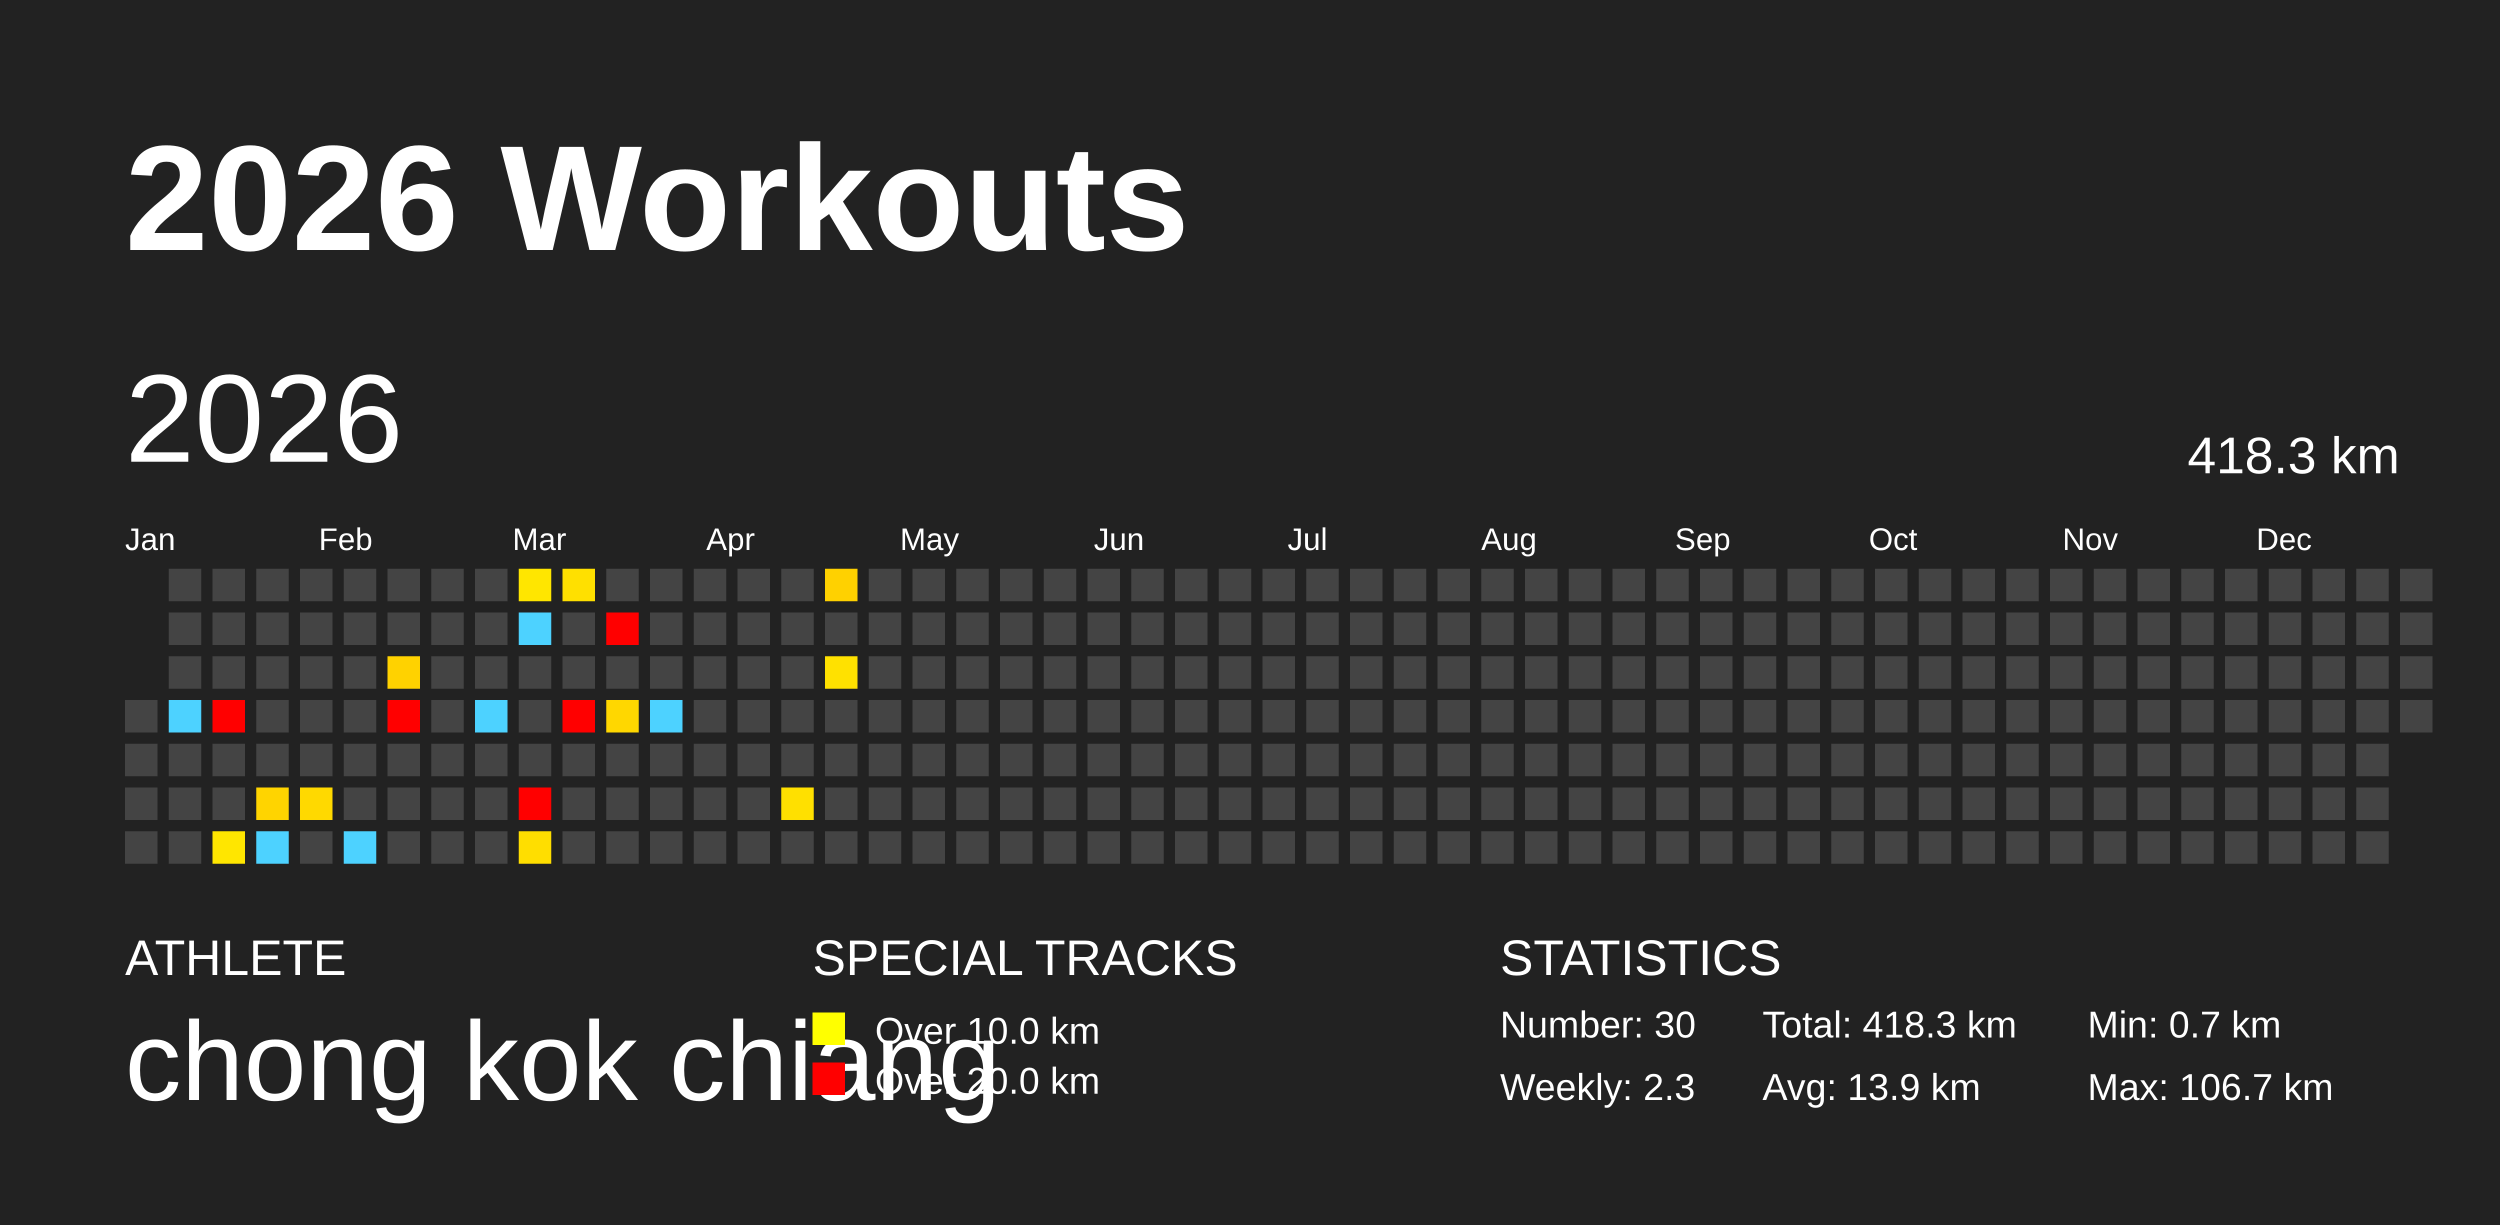
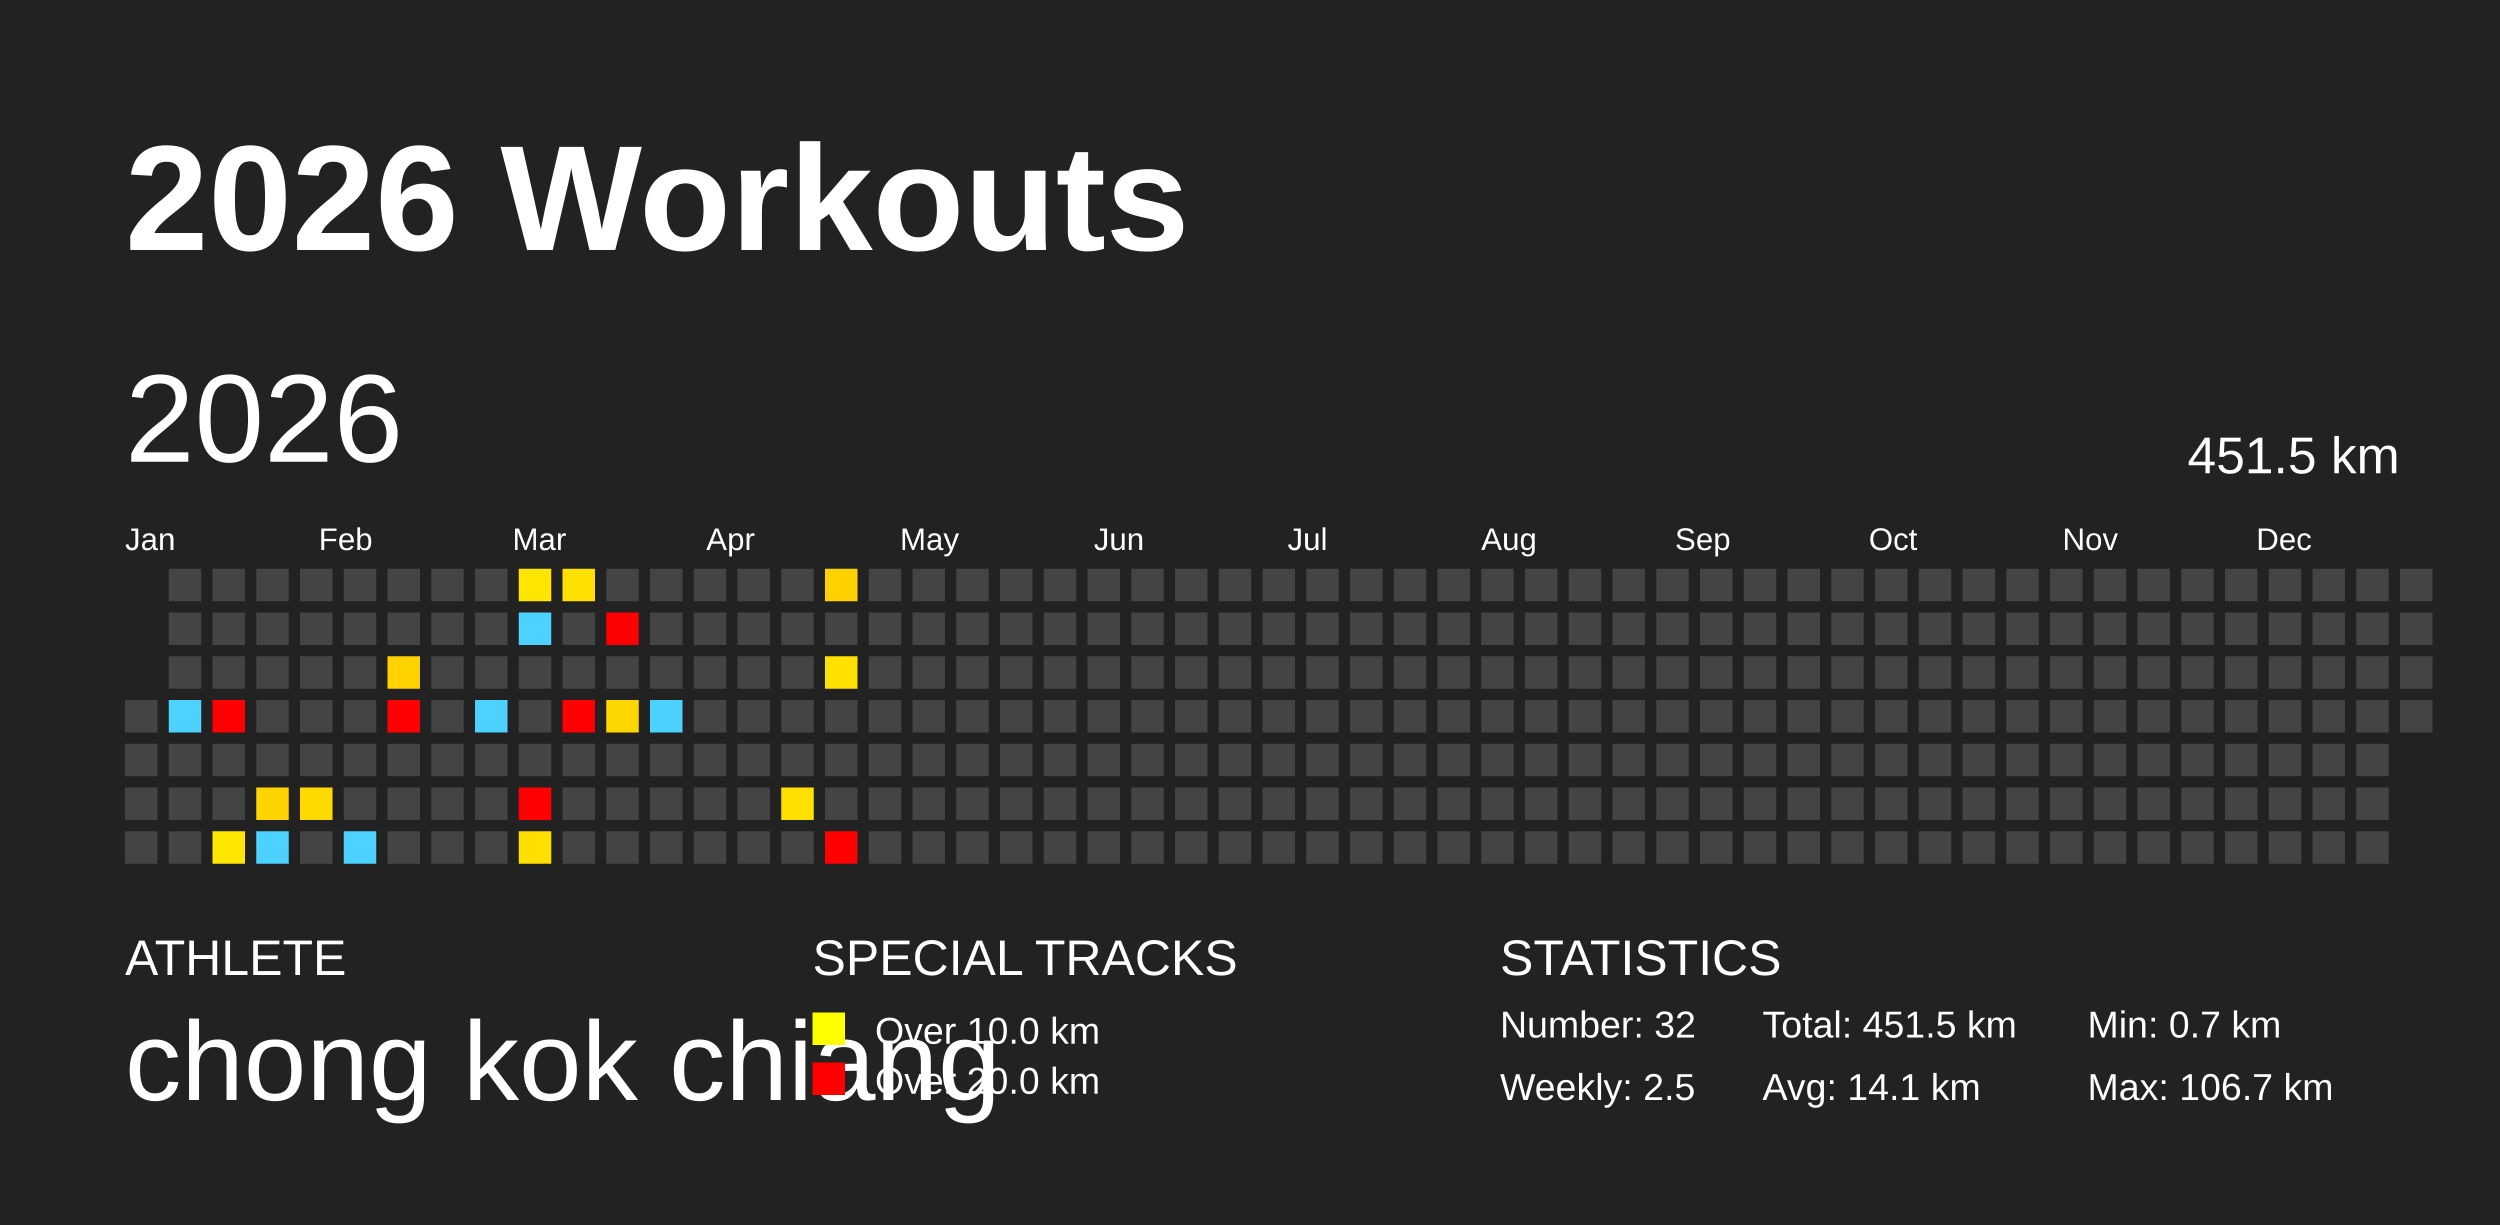
<svg xmlns="http://www.w3.org/2000/svg" baseProfile="full" height="98mm" version="1.1" viewBox="0,0,200,98" width="200mm">
  <defs />
  <rect fill="#222222" height="98" width="200" x="0" y="0" />
  <text fill="#FFFFFF" style="font-size:12px; font-family:Arial; font-weight:bold;" x="10" y="20">2026 Workouts</text>
  <text fill="#FFFFFF" style="font-size:4px; font-family:Arial" x="10" y="78">ATHLETE</text>
  <text fill="#FFFFFF" style="font-size:9px; font-family:Arial" x="10" y="88">chong kok chiang</text>
  <text fill="#FFFFFF" style="font-size:4px; font-family:Arial" x="65" y="78">SPECIAL TRACKS</text>
  <rect fill="yellow" height="2.6" width="2.6" x="65" y="81" />
  <text fill="#FFFFFF" style="font-size:3px; font-family:Arial" x="70" y="83.5">Over 10.0 km</text>
  <rect fill="red" height="2.6" width="2.6" x="65" y="85" />
  <text fill="#FFFFFF" style="font-size:3px; font-family:Arial" x="70" y="87.5">Over 20.0 km</text>
  <text fill="#FFFFFF" style="font-size:4px; font-family:Arial" x="120" y="78">STATISTICS</text>
-   <text fill="#FFFFFF" style="font-size:3px; font-family:Arial" x="120" y="83">Number: 30</text>
-   <text fill="#FFFFFF" style="font-size:3px; font-family:Arial" x="120" y="88">Weekly: 2.3</text>
-   <text fill="#FFFFFF" style="font-size:3px; font-family:Arial" x="141" y="83">Total: 418.3 km</text>
-   <text fill="#FFFFFF" style="font-size:3px; font-family:Arial" x="141" y="88">Avg: 13.9 km</text>
+   <text fill="#FFFFFF" style="font-size:3px; font-family:Arial" x="120" y="83">Number: 32</text>
+   <text fill="#FFFFFF" style="font-size:3px; font-family:Arial" x="120" y="88">Weekly: 2.5</text>
+   <text fill="#FFFFFF" style="font-size:3px; font-family:Arial" x="141" y="83">Total: 451.5 km</text>
+   <text fill="#FFFFFF" style="font-size:3px; font-family:Arial" x="141" y="88">Avg: 14.1 km</text>
  <text fill="#FFFFFF" style="font-size:3px; font-family:Arial" x="167" y="83">Min: 0.7 km</text>
  <text fill="#FFFFFF" style="font-size:3px; font-family:Arial" x="167" y="88">Max: 106.7 km</text>
  <text dominant-baseline="hanging" fill="#FFFFFF" style="font-size:10.0px; font-family:Arial;" x="10" y="30">2026</text>
-   <text dominant-baseline="hanging" fill="#FFFFFF" style="font-size:4.125px; font-family:Arial;" x="175" y="35">418.3 km</text>
+   <text dominant-baseline="hanging" fill="#FFFFFF" style="font-size:4.125px; font-family:Arial;" x="175" y="35">451.5 km</text>
  <text fill="#FFFFFF" style="font-size:2.5px; font-family:Arial" x="10.0" y="44">Jan</text>
  <text fill="#FFFFFF" style="font-size:2.5px; font-family:Arial" x="25.5" y="44">Feb</text>
  <text fill="#FFFFFF" style="font-size:2.5px; font-family:Arial" x="41.0" y="44">Mar</text>
  <text fill="#FFFFFF" style="font-size:2.5px; font-family:Arial" x="56.5" y="44">Apr</text>
  <text fill="#FFFFFF" style="font-size:2.5px; font-family:Arial" x="72.0" y="44">May</text>
  <text fill="#FFFFFF" style="font-size:2.5px; font-family:Arial" x="87.5" y="44">Jun</text>
  <text fill="#FFFFFF" style="font-size:2.5px; font-family:Arial" x="103.0" y="44">Jul</text>
  <text fill="#FFFFFF" style="font-size:2.5px; font-family:Arial" x="118.5" y="44">Aug</text>
  <text fill="#FFFFFF" style="font-size:2.5px; font-family:Arial" x="134.0" y="44">Sep</text>
  <text fill="#FFFFFF" style="font-size:2.5px; font-family:Arial" x="149.5" y="44">Oct</text>
  <text fill="#FFFFFF" style="font-size:2.5px; font-family:Arial" x="165.0" y="44">Nov</text>
  <text fill="#FFFFFF" style="font-size:2.5px; font-family:Arial" x="180.5" y="44">Dec</text>
  <rect fill="#444444" height="2.6" width="2.6" x="10.0" y="56.0" />
  <rect fill="#444444" height="2.6" width="2.6" x="10.0" y="59.5" />
  <rect fill="#444444" height="2.6" width="2.6" x="10.0" y="63.0" />
  <rect fill="#444444" height="2.6" width="2.6" x="10.0" y="66.5" />
  <rect fill="#444444" height="2.6" width="2.6" x="13.5" y="45.5" />
  <rect fill="#444444" height="2.6" width="2.6" x="13.5" y="49.0" />
  <rect fill="#444444" height="2.6" width="2.6" x="13.5" y="52.5" />
  <rect fill="#4dd2ff" height="2.6" width="2.6" x="13.5" y="56.0" />
  <rect fill="#444444" height="2.6" width="2.6" x="13.5" y="59.5" />
  <rect fill="#444444" height="2.6" width="2.6" x="13.5" y="63.0" />
  <rect fill="#444444" height="2.6" width="2.6" x="13.5" y="66.5" />
  <rect fill="#444444" height="2.6" width="2.6" x="17.0" y="45.5" />
  <rect fill="#444444" height="2.6" width="2.6" x="17.0" y="49.0" />
  <rect fill="#444444" height="2.6" width="2.6" x="17.0" y="52.5" />
  <rect fill="red" height="2.6" width="2.6" x="17.0" y="56.0" />
  <rect fill="#444444" height="2.6" width="2.6" x="17.0" y="59.5" />
  <rect fill="#444444" height="2.6" width="2.6" x="17.0" y="63.0" />
  <rect fill="#ffe600" height="2.6" width="2.6" x="17.0" y="66.5" />
  <rect fill="#444444" height="2.6" width="2.6" x="20.5" y="45.5" />
  <rect fill="#444444" height="2.6" width="2.6" x="20.5" y="49.0" />
  <rect fill="#444444" height="2.6" width="2.6" x="20.5" y="52.5" />
  <rect fill="#444444" height="2.6" width="2.6" x="20.5" y="56.0" />
  <rect fill="#444444" height="2.6" width="2.6" x="20.5" y="59.5" />
  <rect fill="#ffd400" height="2.6" width="2.6" x="20.5" y="63.0" />
  <rect fill="#4dd2ff" height="2.6" width="2.6" x="20.5" y="66.5" />
  <rect fill="#444444" height="2.6" width="2.6" x="24.0" y="45.5" />
  <rect fill="#444444" height="2.6" width="2.6" x="24.0" y="49.0" />
  <rect fill="#444444" height="2.6" width="2.6" x="24.0" y="52.5" />
  <rect fill="#444444" height="2.6" width="2.6" x="24.0" y="56.0" />
  <rect fill="#444444" height="2.6" width="2.6" x="24.0" y="59.5" />
  <rect fill="#ffd900" height="2.6" width="2.6" x="24.0" y="63.0" />
  <rect fill="#444444" height="2.6" width="2.6" x="24.0" y="66.5" />
  <rect fill="#444444" height="2.6" width="2.6" x="27.5" y="45.5" />
  <rect fill="#444444" height="2.6" width="2.6" x="27.5" y="49.0" />
  <rect fill="#444444" height="2.6" width="2.6" x="27.5" y="52.5" />
  <rect fill="#444444" height="2.6" width="2.6" x="27.5" y="56.0" />
  <rect fill="#444444" height="2.6" width="2.6" x="27.5" y="59.5" />
  <rect fill="#444444" height="2.6" width="2.6" x="27.5" y="63.0" />
  <rect fill="#4dd2ff" height="2.6" width="2.6" x="27.5" y="66.5" />
  <rect fill="#444444" height="2.6" width="2.6" x="31.0" y="45.5" />
  <rect fill="#444444" height="2.6" width="2.6" x="31.0" y="49.0" />
  <rect fill="#ffd200" height="2.6" width="2.6" x="31.0" y="52.5" />
  <rect fill="red" height="2.6" width="2.6" x="31.0" y="56.0" />
  <rect fill="#444444" height="2.6" width="2.6" x="31.0" y="59.5" />
  <rect fill="#444444" height="2.6" width="2.6" x="31.0" y="63.0" />
  <rect fill="#444444" height="2.6" width="2.6" x="31.0" y="66.5" />
  <rect fill="#444444" height="2.6" width="2.6" x="34.5" y="45.5" />
  <rect fill="#444444" height="2.6" width="2.6" x="34.5" y="49.0" />
  <rect fill="#444444" height="2.6" width="2.6" x="34.5" y="52.5" />
  <rect fill="#444444" height="2.6" width="2.6" x="34.5" y="56.0" />
  <rect fill="#444444" height="2.6" width="2.6" x="34.5" y="59.5" />
  <rect fill="#444444" height="2.6" width="2.6" x="34.5" y="63.0" />
  <rect fill="#444444" height="2.6" width="2.6" x="34.5" y="66.5" />
  <rect fill="#444444" height="2.6" width="2.6" x="38.0" y="45.5" />
  <rect fill="#444444" height="2.6" width="2.6" x="38.0" y="49.0" />
  <rect fill="#444444" height="2.6" width="2.6" x="38.0" y="52.5" />
  <rect fill="#4dd2ff" height="2.6" width="2.6" x="38.0" y="56.0" />
  <rect fill="#444444" height="2.6" width="2.6" x="38.0" y="59.5" />
  <rect fill="#444444" height="2.6" width="2.6" x="38.0" y="63.0" />
  <rect fill="#444444" height="2.6" width="2.6" x="38.0" y="66.5" />
  <rect fill="#ffe600" height="2.6" width="2.6" x="41.5" y="45.5" />
  <rect fill="#4dd2ff" height="2.6" width="2.6" x="41.5" y="49.0" />
  <rect fill="#444444" height="2.6" width="2.6" x="41.5" y="52.5" />
  <rect fill="#444444" height="2.6" width="2.6" x="41.5" y="56.0" />
  <rect fill="#444444" height="2.6" width="2.6" x="41.5" y="59.5" />
  <rect fill="red" height="2.6" width="2.6" x="41.5" y="63.0" />
  <rect fill="#ffde00" height="2.6" width="2.6" x="41.5" y="66.5" />
  <rect fill="#ffe000" height="2.6" width="2.6" x="45.0" y="45.5" />
  <rect fill="#444444" height="2.6" width="2.6" x="45.0" y="49.0" />
  <rect fill="#444444" height="2.6" width="2.6" x="45.0" y="52.5" />
  <rect fill="red" height="2.6" width="2.6" x="45.0" y="56.0" />
  <rect fill="#444444" height="2.6" width="2.6" x="45.0" y="59.5" />
  <rect fill="#444444" height="2.6" width="2.6" x="45.0" y="63.0" />
  <rect fill="#444444" height="2.6" width="2.6" x="45.0" y="66.5" />
  <rect fill="#444444" height="2.6" width="2.6" x="48.5" y="45.5" />
  <rect fill="red" height="2.6" width="2.6" x="48.5" y="49.0" />
  <rect fill="#444444" height="2.6" width="2.6" x="48.5" y="52.5" />
  <rect fill="#ffd700" height="2.6" width="2.6" x="48.5" y="56.0" />
  <rect fill="#444444" height="2.6" width="2.6" x="48.5" y="59.5" />
  <rect fill="#444444" height="2.6" width="2.6" x="48.5" y="63.0" />
  <rect fill="#444444" height="2.6" width="2.6" x="48.5" y="66.5" />
  <rect fill="#444444" height="2.6" width="2.6" x="52.0" y="45.5" />
  <rect fill="#444444" height="2.6" width="2.6" x="52.0" y="49.0" />
  <rect fill="#444444" height="2.6" width="2.6" x="52.0" y="52.5" />
  <rect fill="#4dd2ff" height="2.6" width="2.6" x="52.0" y="56.0" />
  <rect fill="#444444" height="2.6" width="2.6" x="52.0" y="59.5" />
  <rect fill="#444444" height="2.6" width="2.6" x="52.0" y="63.0" />
  <rect fill="#444444" height="2.6" width="2.6" x="52.0" y="66.5" />
  <rect fill="#444444" height="2.6" width="2.6" x="55.5" y="45.5" />
  <rect fill="#444444" height="2.6" width="2.6" x="55.5" y="49.0" />
  <rect fill="#444444" height="2.6" width="2.6" x="55.5" y="52.5" />
  <rect fill="#444444" height="2.6" width="2.6" x="55.5" y="56.0" />
  <rect fill="#444444" height="2.6" width="2.6" x="55.5" y="59.5" />
  <rect fill="#444444" height="2.6" width="2.6" x="55.5" y="63.0" />
  <rect fill="#444444" height="2.6" width="2.6" x="55.5" y="66.5" />
  <rect fill="#444444" height="2.6" width="2.6" x="59.0" y="45.5" />
  <rect fill="#444444" height="2.6" width="2.6" x="59.0" y="49.0" />
  <rect fill="#444444" height="2.6" width="2.6" x="59.0" y="52.5" />
  <rect fill="#444444" height="2.6" width="2.6" x="59.0" y="56.0" />
  <rect fill="#444444" height="2.6" width="2.6" x="59.0" y="59.5" />
  <rect fill="#444444" height="2.6" width="2.6" x="59.0" y="63.0" />
  <rect fill="#444444" height="2.6" width="2.6" x="59.0" y="66.5" />
  <rect fill="#444444" height="2.6" width="2.6" x="62.5" y="45.5" />
  <rect fill="#444444" height="2.6" width="2.6" x="62.5" y="49.0" />
  <rect fill="#444444" height="2.6" width="2.6" x="62.5" y="52.5" />
  <rect fill="#444444" height="2.6" width="2.6" x="62.5" y="56.0" />
  <rect fill="#444444" height="2.6" width="2.6" x="62.5" y="59.5" />
  <rect fill="#ffe000" height="2.6" width="2.6" x="62.5" y="63.0" />
  <rect fill="#444444" height="2.6" width="2.6" x="62.5" y="66.5" />
  <rect fill="#ffd100" height="2.6" width="2.6" x="66.0" y="45.5" />
  <rect fill="#444444" height="2.6" width="2.6" x="66.0" y="49.0" />
  <rect fill="#ffe100" height="2.6" width="2.6" x="66.0" y="52.5" />
  <rect fill="#444444" height="2.6" width="2.6" x="66.0" y="56.0" />
  <rect fill="#444444" height="2.6" width="2.6" x="66.0" y="59.5" />
  <rect fill="#444444" height="2.6" width="2.6" x="66.0" y="63.0" />
-   <rect fill="#444444" height="2.6" width="2.6" x="66.0" y="66.5" />
+   <rect fill="red" height="2.6" width="2.6" x="66.0" y="66.5" />
  <rect fill="#444444" height="2.6" width="2.6" x="69.5" y="45.5" />
  <rect fill="#444444" height="2.6" width="2.6" x="69.5" y="49.0" />
  <rect fill="#444444" height="2.6" width="2.6" x="69.5" y="52.5" />
  <rect fill="#444444" height="2.6" width="2.6" x="69.5" y="56.0" />
  <rect fill="#444444" height="2.6" width="2.6" x="69.5" y="59.5" />
  <rect fill="#444444" height="2.6" width="2.6" x="69.5" y="63.0" />
  <rect fill="#444444" height="2.6" width="2.6" x="69.5" y="66.5" />
  <rect fill="#444444" height="2.6" width="2.6" x="73.0" y="45.5" />
  <rect fill="#444444" height="2.6" width="2.6" x="73.0" y="49.0" />
  <rect fill="#444444" height="2.6" width="2.6" x="73.0" y="52.5" />
  <rect fill="#444444" height="2.6" width="2.6" x="73.0" y="56.0" />
  <rect fill="#444444" height="2.6" width="2.6" x="73.0" y="59.5" />
  <rect fill="#444444" height="2.6" width="2.6" x="73.0" y="63.0" />
  <rect fill="#444444" height="2.6" width="2.6" x="73.0" y="66.5" />
  <rect fill="#444444" height="2.6" width="2.6" x="76.5" y="45.5" />
  <rect fill="#444444" height="2.6" width="2.6" x="76.5" y="49.0" />
  <rect fill="#444444" height="2.6" width="2.6" x="76.5" y="52.5" />
  <rect fill="#444444" height="2.6" width="2.6" x="76.5" y="56.0" />
  <rect fill="#444444" height="2.6" width="2.6" x="76.5" y="59.5" />
  <rect fill="#444444" height="2.6" width="2.6" x="76.5" y="63.0" />
  <rect fill="#444444" height="2.6" width="2.6" x="76.5" y="66.5" />
  <rect fill="#444444" height="2.6" width="2.6" x="80.0" y="45.5" />
  <rect fill="#444444" height="2.6" width="2.6" x="80.0" y="49.0" />
  <rect fill="#444444" height="2.6" width="2.6" x="80.0" y="52.5" />
  <rect fill="#444444" height="2.6" width="2.6" x="80.0" y="56.0" />
  <rect fill="#444444" height="2.6" width="2.6" x="80.0" y="59.5" />
  <rect fill="#444444" height="2.6" width="2.6" x="80.0" y="63.0" />
  <rect fill="#444444" height="2.6" width="2.6" x="80.0" y="66.5" />
  <rect fill="#444444" height="2.6" width="2.6" x="83.5" y="45.5" />
  <rect fill="#444444" height="2.6" width="2.6" x="83.5" y="49.0" />
  <rect fill="#444444" height="2.6" width="2.6" x="83.5" y="52.5" />
  <rect fill="#444444" height="2.6" width="2.6" x="83.5" y="56.0" />
  <rect fill="#444444" height="2.6" width="2.6" x="83.5" y="59.5" />
  <rect fill="#444444" height="2.6" width="2.6" x="83.5" y="63.0" />
  <rect fill="#444444" height="2.6" width="2.6" x="83.5" y="66.5" />
  <rect fill="#444444" height="2.6" width="2.6" x="87.0" y="45.5" />
  <rect fill="#444444" height="2.6" width="2.6" x="87.0" y="49.0" />
  <rect fill="#444444" height="2.6" width="2.6" x="87.0" y="52.5" />
  <rect fill="#444444" height="2.6" width="2.6" x="87.0" y="56.0" />
  <rect fill="#444444" height="2.6" width="2.6" x="87.0" y="59.5" />
  <rect fill="#444444" height="2.6" width="2.6" x="87.0" y="63.0" />
  <rect fill="#444444" height="2.6" width="2.6" x="87.0" y="66.5" />
  <rect fill="#444444" height="2.6" width="2.6" x="90.5" y="45.5" />
  <rect fill="#444444" height="2.6" width="2.6" x="90.5" y="49.0" />
  <rect fill="#444444" height="2.6" width="2.6" x="90.5" y="52.5" />
  <rect fill="#444444" height="2.6" width="2.6" x="90.5" y="56.0" />
  <rect fill="#444444" height="2.6" width="2.6" x="90.5" y="59.5" />
  <rect fill="#444444" height="2.6" width="2.6" x="90.5" y="63.0" />
  <rect fill="#444444" height="2.6" width="2.6" x="90.5" y="66.5" />
  <rect fill="#444444" height="2.6" width="2.6" x="94.0" y="45.5" />
  <rect fill="#444444" height="2.6" width="2.6" x="94.0" y="49.0" />
  <rect fill="#444444" height="2.6" width="2.6" x="94.0" y="52.5" />
  <rect fill="#444444" height="2.6" width="2.6" x="94.0" y="56.0" />
  <rect fill="#444444" height="2.6" width="2.6" x="94.0" y="59.5" />
  <rect fill="#444444" height="2.6" width="2.6" x="94.0" y="63.0" />
  <rect fill="#444444" height="2.6" width="2.6" x="94.0" y="66.5" />
  <rect fill="#444444" height="2.6" width="2.6" x="97.5" y="45.5" />
  <rect fill="#444444" height="2.6" width="2.6" x="97.5" y="49.0" />
  <rect fill="#444444" height="2.6" width="2.6" x="97.5" y="52.5" />
  <rect fill="#444444" height="2.6" width="2.6" x="97.5" y="56.0" />
  <rect fill="#444444" height="2.6" width="2.6" x="97.5" y="59.5" />
  <rect fill="#444444" height="2.6" width="2.6" x="97.5" y="63.0" />
  <rect fill="#444444" height="2.6" width="2.6" x="97.5" y="66.5" />
  <rect fill="#444444" height="2.6" width="2.6" x="101.0" y="45.5" />
  <rect fill="#444444" height="2.6" width="2.6" x="101.0" y="49.0" />
  <rect fill="#444444" height="2.6" width="2.6" x="101.0" y="52.5" />
  <rect fill="#444444" height="2.6" width="2.6" x="101.0" y="56.0" />
  <rect fill="#444444" height="2.6" width="2.6" x="101.0" y="59.5" />
  <rect fill="#444444" height="2.6" width="2.6" x="101.0" y="63.0" />
  <rect fill="#444444" height="2.6" width="2.6" x="101.0" y="66.5" />
  <rect fill="#444444" height="2.6" width="2.6" x="104.5" y="45.5" />
  <rect fill="#444444" height="2.6" width="2.6" x="104.5" y="49.0" />
  <rect fill="#444444" height="2.6" width="2.6" x="104.5" y="52.5" />
  <rect fill="#444444" height="2.6" width="2.6" x="104.5" y="56.0" />
  <rect fill="#444444" height="2.6" width="2.6" x="104.5" y="59.5" />
  <rect fill="#444444" height="2.6" width="2.6" x="104.5" y="63.0" />
  <rect fill="#444444" height="2.6" width="2.6" x="104.5" y="66.5" />
  <rect fill="#444444" height="2.6" width="2.6" x="108.0" y="45.5" />
  <rect fill="#444444" height="2.6" width="2.6" x="108.0" y="49.0" />
  <rect fill="#444444" height="2.6" width="2.6" x="108.0" y="52.5" />
  <rect fill="#444444" height="2.6" width="2.6" x="108.0" y="56.0" />
  <rect fill="#444444" height="2.6" width="2.6" x="108.0" y="59.5" />
  <rect fill="#444444" height="2.6" width="2.6" x="108.0" y="63.0" />
  <rect fill="#444444" height="2.6" width="2.6" x="108.0" y="66.5" />
  <rect fill="#444444" height="2.6" width="2.6" x="111.5" y="45.5" />
  <rect fill="#444444" height="2.6" width="2.6" x="111.5" y="49.0" />
  <rect fill="#444444" height="2.6" width="2.6" x="111.5" y="52.5" />
  <rect fill="#444444" height="2.6" width="2.6" x="111.5" y="56.0" />
  <rect fill="#444444" height="2.6" width="2.6" x="111.5" y="59.5" />
  <rect fill="#444444" height="2.6" width="2.6" x="111.5" y="63.0" />
  <rect fill="#444444" height="2.6" width="2.6" x="111.5" y="66.5" />
  <rect fill="#444444" height="2.6" width="2.6" x="115.0" y="45.5" />
  <rect fill="#444444" height="2.6" width="2.6" x="115.0" y="49.0" />
  <rect fill="#444444" height="2.6" width="2.6" x="115.0" y="52.5" />
  <rect fill="#444444" height="2.6" width="2.6" x="115.0" y="56.0" />
  <rect fill="#444444" height="2.6" width="2.6" x="115.0" y="59.5" />
  <rect fill="#444444" height="2.6" width="2.6" x="115.0" y="63.0" />
  <rect fill="#444444" height="2.6" width="2.6" x="115.0" y="66.5" />
  <rect fill="#444444" height="2.6" width="2.6" x="118.5" y="45.5" />
  <rect fill="#444444" height="2.6" width="2.6" x="118.5" y="49.0" />
  <rect fill="#444444" height="2.6" width="2.6" x="118.5" y="52.5" />
  <rect fill="#444444" height="2.6" width="2.6" x="118.5" y="56.0" />
  <rect fill="#444444" height="2.6" width="2.6" x="118.5" y="59.5" />
  <rect fill="#444444" height="2.6" width="2.6" x="118.5" y="63.0" />
  <rect fill="#444444" height="2.6" width="2.6" x="118.5" y="66.5" />
  <rect fill="#444444" height="2.6" width="2.6" x="122.0" y="45.5" />
  <rect fill="#444444" height="2.6" width="2.6" x="122.0" y="49.0" />
  <rect fill="#444444" height="2.6" width="2.6" x="122.0" y="52.5" />
  <rect fill="#444444" height="2.6" width="2.6" x="122.0" y="56.0" />
  <rect fill="#444444" height="2.6" width="2.6" x="122.0" y="59.5" />
  <rect fill="#444444" height="2.6" width="2.6" x="122.0" y="63.0" />
  <rect fill="#444444" height="2.6" width="2.6" x="122.0" y="66.5" />
  <rect fill="#444444" height="2.6" width="2.6" x="125.5" y="45.5" />
  <rect fill="#444444" height="2.6" width="2.6" x="125.5" y="49.0" />
  <rect fill="#444444" height="2.6" width="2.6" x="125.5" y="52.5" />
  <rect fill="#444444" height="2.6" width="2.6" x="125.5" y="56.0" />
  <rect fill="#444444" height="2.6" width="2.6" x="125.5" y="59.5" />
  <rect fill="#444444" height="2.6" width="2.6" x="125.5" y="63.0" />
  <rect fill="#444444" height="2.6" width="2.6" x="125.5" y="66.5" />
  <rect fill="#444444" height="2.6" width="2.6" x="129.0" y="45.5" />
  <rect fill="#444444" height="2.6" width="2.6" x="129.0" y="49.0" />
  <rect fill="#444444" height="2.6" width="2.6" x="129.0" y="52.5" />
  <rect fill="#444444" height="2.6" width="2.6" x="129.0" y="56.0" />
  <rect fill="#444444" height="2.6" width="2.6" x="129.0" y="59.5" />
  <rect fill="#444444" height="2.6" width="2.6" x="129.0" y="63.0" />
  <rect fill="#444444" height="2.6" width="2.6" x="129.0" y="66.5" />
  <rect fill="#444444" height="2.6" width="2.6" x="132.5" y="45.5" />
  <rect fill="#444444" height="2.6" width="2.6" x="132.5" y="49.0" />
  <rect fill="#444444" height="2.6" width="2.6" x="132.5" y="52.5" />
  <rect fill="#444444" height="2.6" width="2.6" x="132.5" y="56.0" />
  <rect fill="#444444" height="2.6" width="2.6" x="132.5" y="59.5" />
  <rect fill="#444444" height="2.6" width="2.6" x="132.5" y="63.0" />
  <rect fill="#444444" height="2.6" width="2.6" x="132.5" y="66.5" />
  <rect fill="#444444" height="2.6" width="2.6" x="136.0" y="45.5" />
  <rect fill="#444444" height="2.6" width="2.6" x="136.0" y="49.0" />
  <rect fill="#444444" height="2.6" width="2.6" x="136.0" y="52.5" />
  <rect fill="#444444" height="2.6" width="2.6" x="136.0" y="56.0" />
  <rect fill="#444444" height="2.6" width="2.6" x="136.0" y="59.5" />
  <rect fill="#444444" height="2.6" width="2.6" x="136.0" y="63.0" />
  <rect fill="#444444" height="2.6" width="2.6" x="136.0" y="66.5" />
  <rect fill="#444444" height="2.6" width="2.6" x="139.5" y="45.5" />
  <rect fill="#444444" height="2.6" width="2.6" x="139.5" y="49.0" />
  <rect fill="#444444" height="2.6" width="2.6" x="139.5" y="52.5" />
  <rect fill="#444444" height="2.6" width="2.6" x="139.5" y="56.0" />
  <rect fill="#444444" height="2.6" width="2.6" x="139.5" y="59.5" />
  <rect fill="#444444" height="2.6" width="2.6" x="139.5" y="63.0" />
  <rect fill="#444444" height="2.6" width="2.6" x="139.5" y="66.5" />
  <rect fill="#444444" height="2.6" width="2.6" x="143.0" y="45.5" />
  <rect fill="#444444" height="2.6" width="2.6" x="143.0" y="49.0" />
  <rect fill="#444444" height="2.6" width="2.6" x="143.0" y="52.5" />
  <rect fill="#444444" height="2.6" width="2.6" x="143.0" y="56.0" />
  <rect fill="#444444" height="2.6" width="2.6" x="143.0" y="59.5" />
  <rect fill="#444444" height="2.6" width="2.6" x="143.0" y="63.0" />
  <rect fill="#444444" height="2.6" width="2.6" x="143.0" y="66.5" />
  <rect fill="#444444" height="2.6" width="2.6" x="146.5" y="45.5" />
  <rect fill="#444444" height="2.6" width="2.6" x="146.5" y="49.0" />
  <rect fill="#444444" height="2.6" width="2.6" x="146.5" y="52.5" />
  <rect fill="#444444" height="2.6" width="2.6" x="146.5" y="56.0" />
  <rect fill="#444444" height="2.6" width="2.6" x="146.5" y="59.5" />
  <rect fill="#444444" height="2.6" width="2.6" x="146.5" y="63.0" />
  <rect fill="#444444" height="2.6" width="2.6" x="146.5" y="66.5" />
  <rect fill="#444444" height="2.6" width="2.6" x="150.0" y="45.5" />
  <rect fill="#444444" height="2.6" width="2.6" x="150.0" y="49.0" />
  <rect fill="#444444" height="2.6" width="2.6" x="150.0" y="52.5" />
  <rect fill="#444444" height="2.6" width="2.6" x="150.0" y="56.0" />
  <rect fill="#444444" height="2.6" width="2.6" x="150.0" y="59.5" />
  <rect fill="#444444" height="2.6" width="2.6" x="150.0" y="63.0" />
  <rect fill="#444444" height="2.6" width="2.6" x="150.0" y="66.5" />
  <rect fill="#444444" height="2.6" width="2.6" x="153.5" y="45.5" />
  <rect fill="#444444" height="2.6" width="2.6" x="153.5" y="49.0" />
  <rect fill="#444444" height="2.6" width="2.6" x="153.5" y="52.5" />
  <rect fill="#444444" height="2.6" width="2.6" x="153.5" y="56.0" />
  <rect fill="#444444" height="2.6" width="2.6" x="153.5" y="59.5" />
  <rect fill="#444444" height="2.6" width="2.6" x="153.5" y="63.0" />
  <rect fill="#444444" height="2.6" width="2.6" x="153.5" y="66.5" />
  <rect fill="#444444" height="2.6" width="2.6" x="157.0" y="45.5" />
  <rect fill="#444444" height="2.6" width="2.6" x="157.0" y="49.0" />
  <rect fill="#444444" height="2.6" width="2.6" x="157.0" y="52.5" />
  <rect fill="#444444" height="2.6" width="2.6" x="157.0" y="56.0" />
  <rect fill="#444444" height="2.6" width="2.6" x="157.0" y="59.5" />
  <rect fill="#444444" height="2.6" width="2.6" x="157.0" y="63.0" />
  <rect fill="#444444" height="2.6" width="2.6" x="157.0" y="66.5" />
  <rect fill="#444444" height="2.6" width="2.6" x="160.5" y="45.5" />
  <rect fill="#444444" height="2.6" width="2.6" x="160.5" y="49.0" />
  <rect fill="#444444" height="2.6" width="2.6" x="160.5" y="52.5" />
  <rect fill="#444444" height="2.6" width="2.6" x="160.5" y="56.0" />
  <rect fill="#444444" height="2.6" width="2.6" x="160.5" y="59.5" />
  <rect fill="#444444" height="2.6" width="2.6" x="160.5" y="63.0" />
  <rect fill="#444444" height="2.6" width="2.6" x="160.5" y="66.5" />
  <rect fill="#444444" height="2.6" width="2.6" x="164.0" y="45.5" />
  <rect fill="#444444" height="2.6" width="2.6" x="164.0" y="49.0" />
  <rect fill="#444444" height="2.6" width="2.6" x="164.0" y="52.5" />
  <rect fill="#444444" height="2.6" width="2.6" x="164.0" y="56.0" />
  <rect fill="#444444" height="2.6" width="2.6" x="164.0" y="59.5" />
  <rect fill="#444444" height="2.6" width="2.6" x="164.0" y="63.0" />
  <rect fill="#444444" height="2.6" width="2.6" x="164.0" y="66.5" />
  <rect fill="#444444" height="2.6" width="2.6" x="167.5" y="45.5" />
  <rect fill="#444444" height="2.6" width="2.6" x="167.5" y="49.0" />
  <rect fill="#444444" height="2.6" width="2.6" x="167.5" y="52.5" />
  <rect fill="#444444" height="2.6" width="2.6" x="167.5" y="56.0" />
  <rect fill="#444444" height="2.6" width="2.6" x="167.5" y="59.5" />
  <rect fill="#444444" height="2.6" width="2.6" x="167.5" y="63.0" />
  <rect fill="#444444" height="2.6" width="2.6" x="167.5" y="66.5" />
  <rect fill="#444444" height="2.6" width="2.6" x="171.0" y="45.5" />
  <rect fill="#444444" height="2.6" width="2.6" x="171.0" y="49.0" />
  <rect fill="#444444" height="2.6" width="2.6" x="171.0" y="52.5" />
  <rect fill="#444444" height="2.6" width="2.6" x="171.0" y="56.0" />
  <rect fill="#444444" height="2.6" width="2.6" x="171.0" y="59.5" />
  <rect fill="#444444" height="2.6" width="2.6" x="171.0" y="63.0" />
  <rect fill="#444444" height="2.6" width="2.6" x="171.0" y="66.5" />
  <rect fill="#444444" height="2.6" width="2.6" x="174.5" y="45.5" />
  <rect fill="#444444" height="2.6" width="2.6" x="174.5" y="49.0" />
  <rect fill="#444444" height="2.6" width="2.6" x="174.5" y="52.5" />
  <rect fill="#444444" height="2.6" width="2.6" x="174.5" y="56.0" />
  <rect fill="#444444" height="2.6" width="2.6" x="174.5" y="59.5" />
  <rect fill="#444444" height="2.6" width="2.6" x="174.5" y="63.0" />
  <rect fill="#444444" height="2.6" width="2.6" x="174.5" y="66.5" />
  <rect fill="#444444" height="2.6" width="2.6" x="178.0" y="45.5" />
  <rect fill="#444444" height="2.6" width="2.6" x="178.0" y="49.0" />
  <rect fill="#444444" height="2.6" width="2.6" x="178.0" y="52.5" />
  <rect fill="#444444" height="2.6" width="2.6" x="178.0" y="56.0" />
  <rect fill="#444444" height="2.6" width="2.6" x="178.0" y="59.5" />
  <rect fill="#444444" height="2.6" width="2.6" x="178.0" y="63.0" />
  <rect fill="#444444" height="2.6" width="2.6" x="178.0" y="66.5" />
  <rect fill="#444444" height="2.6" width="2.6" x="181.5" y="45.5" />
  <rect fill="#444444" height="2.6" width="2.6" x="181.5" y="49.0" />
  <rect fill="#444444" height="2.6" width="2.6" x="181.5" y="52.5" />
  <rect fill="#444444" height="2.6" width="2.6" x="181.5" y="56.0" />
  <rect fill="#444444" height="2.6" width="2.6" x="181.5" y="59.5" />
  <rect fill="#444444" height="2.6" width="2.6" x="181.5" y="63.0" />
  <rect fill="#444444" height="2.6" width="2.6" x="181.5" y="66.5" />
  <rect fill="#444444" height="2.6" width="2.6" x="185.0" y="45.5" />
  <rect fill="#444444" height="2.6" width="2.6" x="185.0" y="49.0" />
  <rect fill="#444444" height="2.6" width="2.6" x="185.0" y="52.5" />
  <rect fill="#444444" height="2.6" width="2.6" x="185.0" y="56.0" />
  <rect fill="#444444" height="2.6" width="2.6" x="185.0" y="59.5" />
  <rect fill="#444444" height="2.6" width="2.6" x="185.0" y="63.0" />
  <rect fill="#444444" height="2.6" width="2.6" x="185.0" y="66.5" />
  <rect fill="#444444" height="2.6" width="2.6" x="188.5" y="45.5" />
  <rect fill="#444444" height="2.6" width="2.6" x="188.5" y="49.0" />
  <rect fill="#444444" height="2.6" width="2.6" x="188.5" y="52.5" />
  <rect fill="#444444" height="2.6" width="2.6" x="188.5" y="56.0" />
  <rect fill="#444444" height="2.6" width="2.6" x="188.5" y="59.5" />
  <rect fill="#444444" height="2.6" width="2.6" x="188.5" y="63.0" />
  <rect fill="#444444" height="2.6" width="2.6" x="188.5" y="66.5" />
  <rect fill="#444444" height="2.6" width="2.6" x="192.0" y="45.5" />
  <rect fill="#444444" height="2.6" width="2.6" x="192.0" y="49.0" />
  <rect fill="#444444" height="2.6" width="2.6" x="192.0" y="52.5" />
  <rect fill="#444444" height="2.6" width="2.6" x="192.0" y="56.0" />
</svg>
